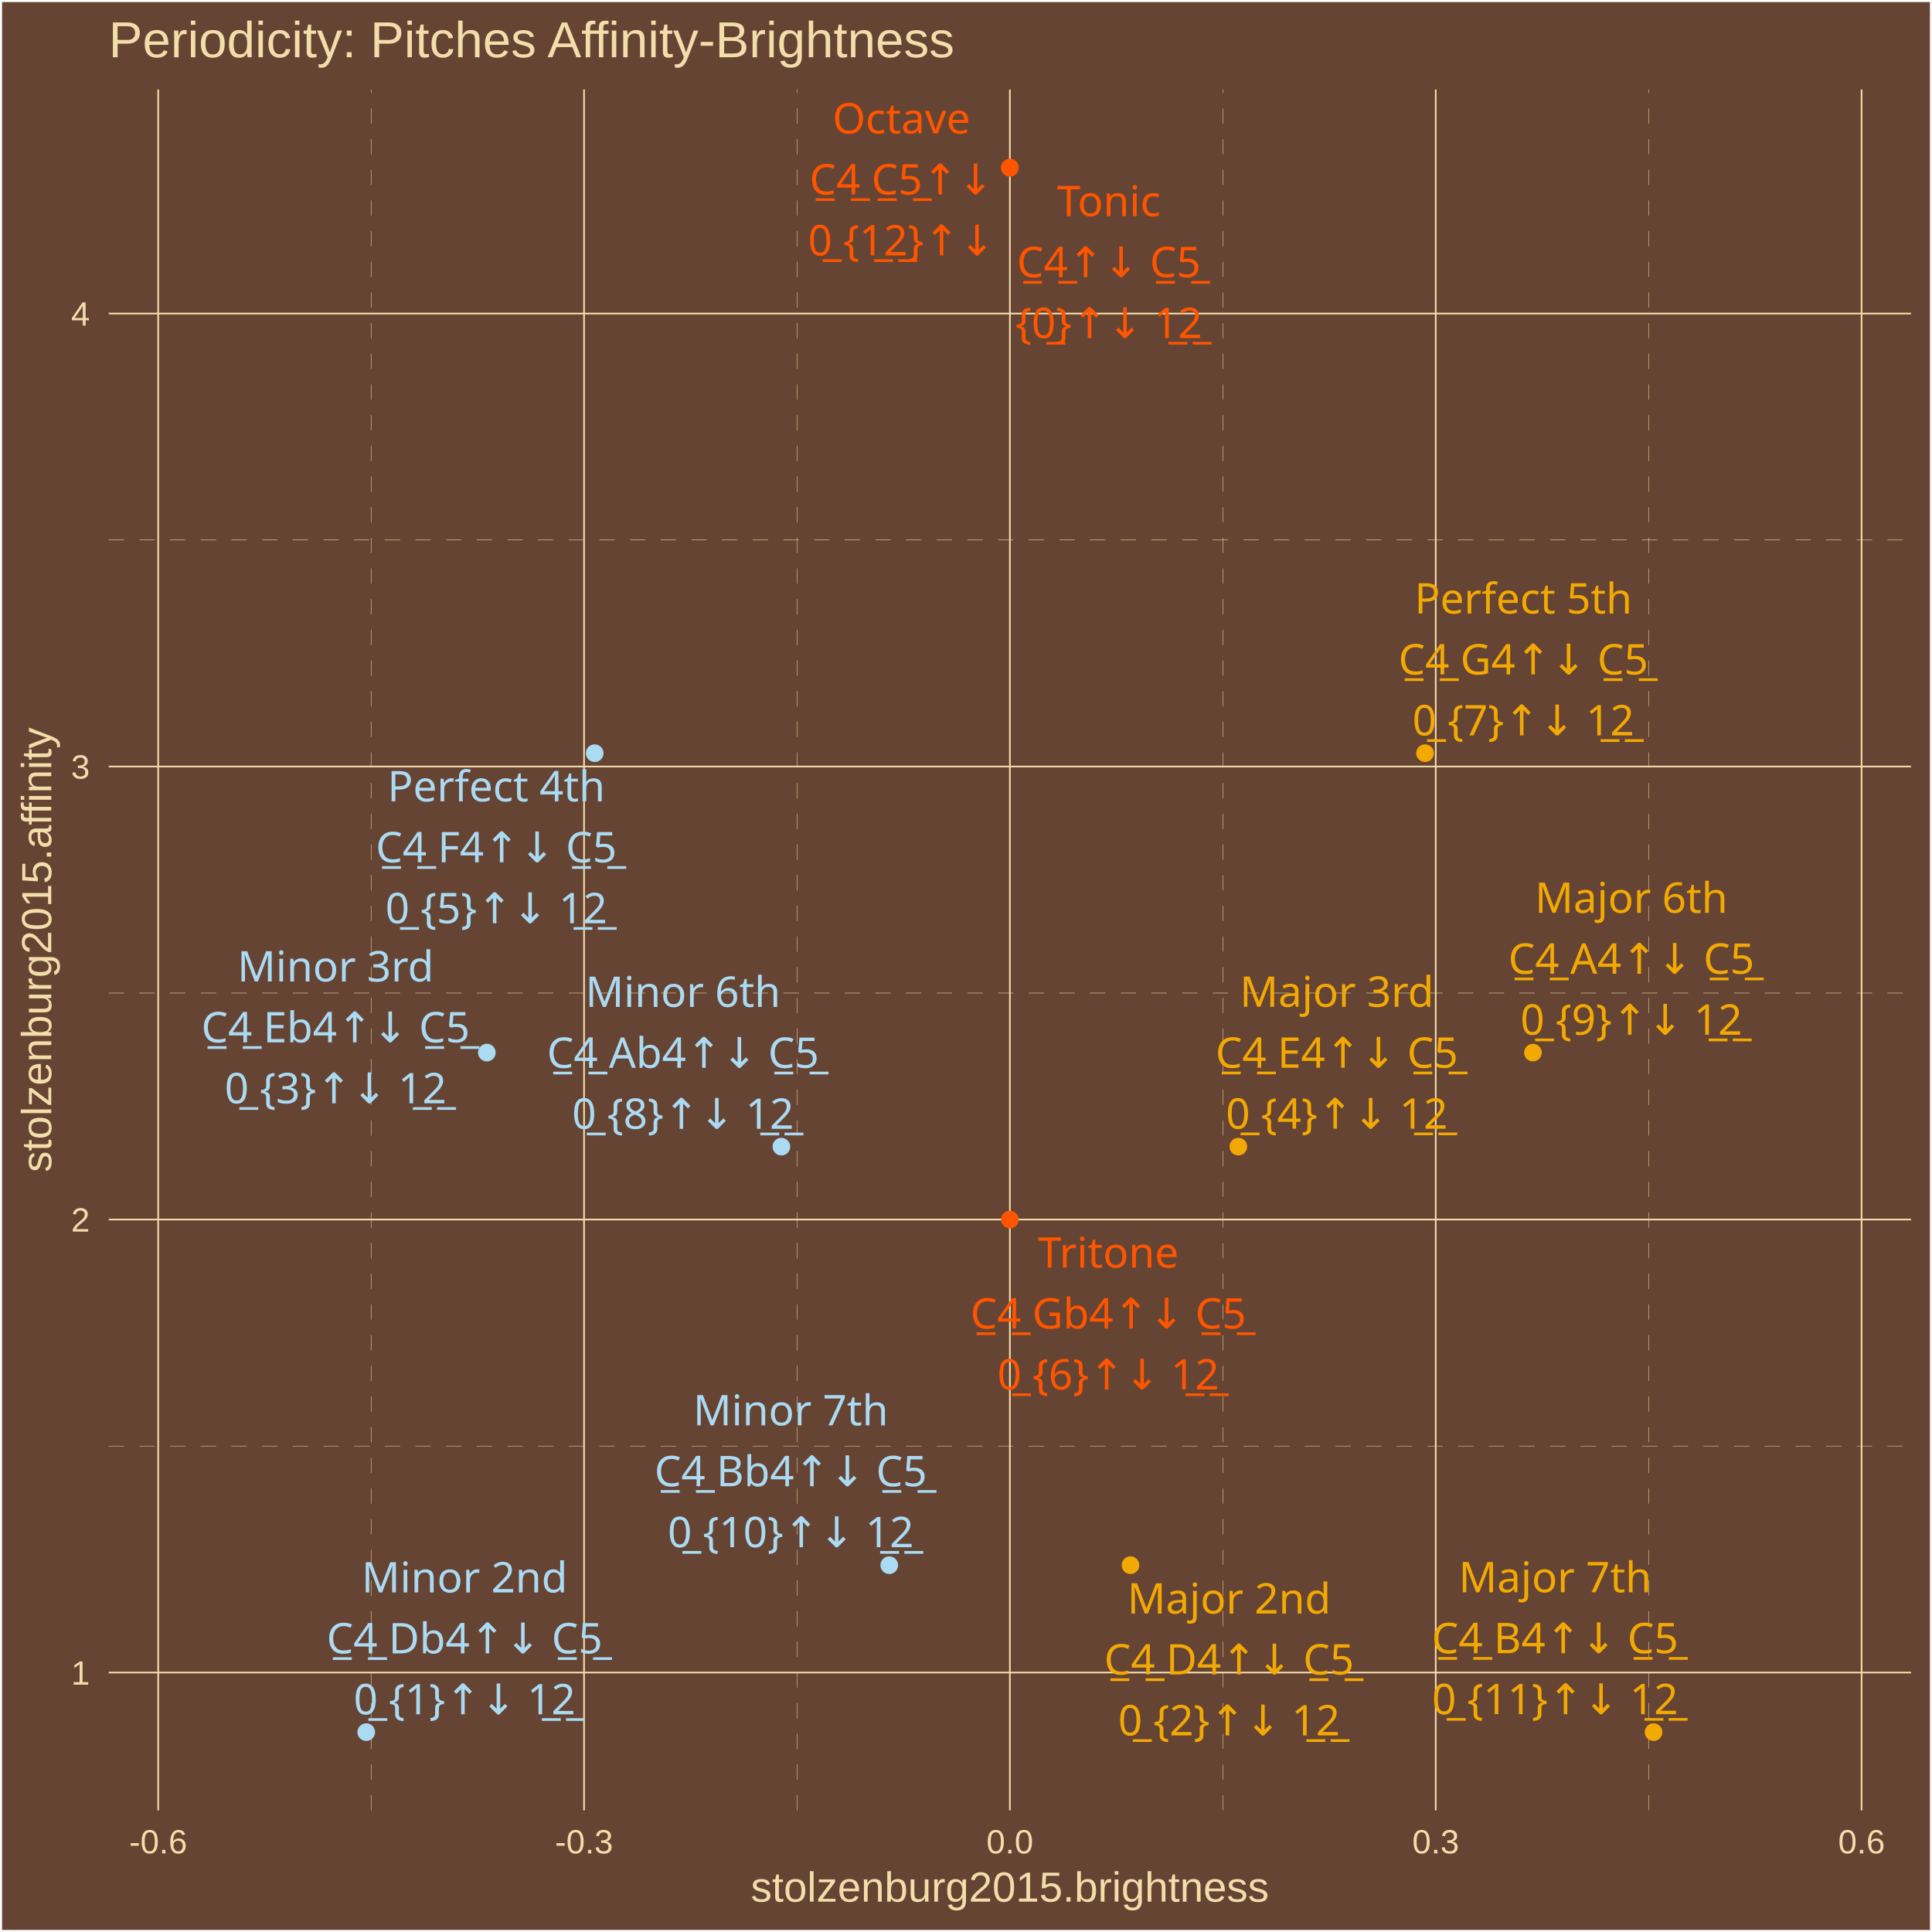
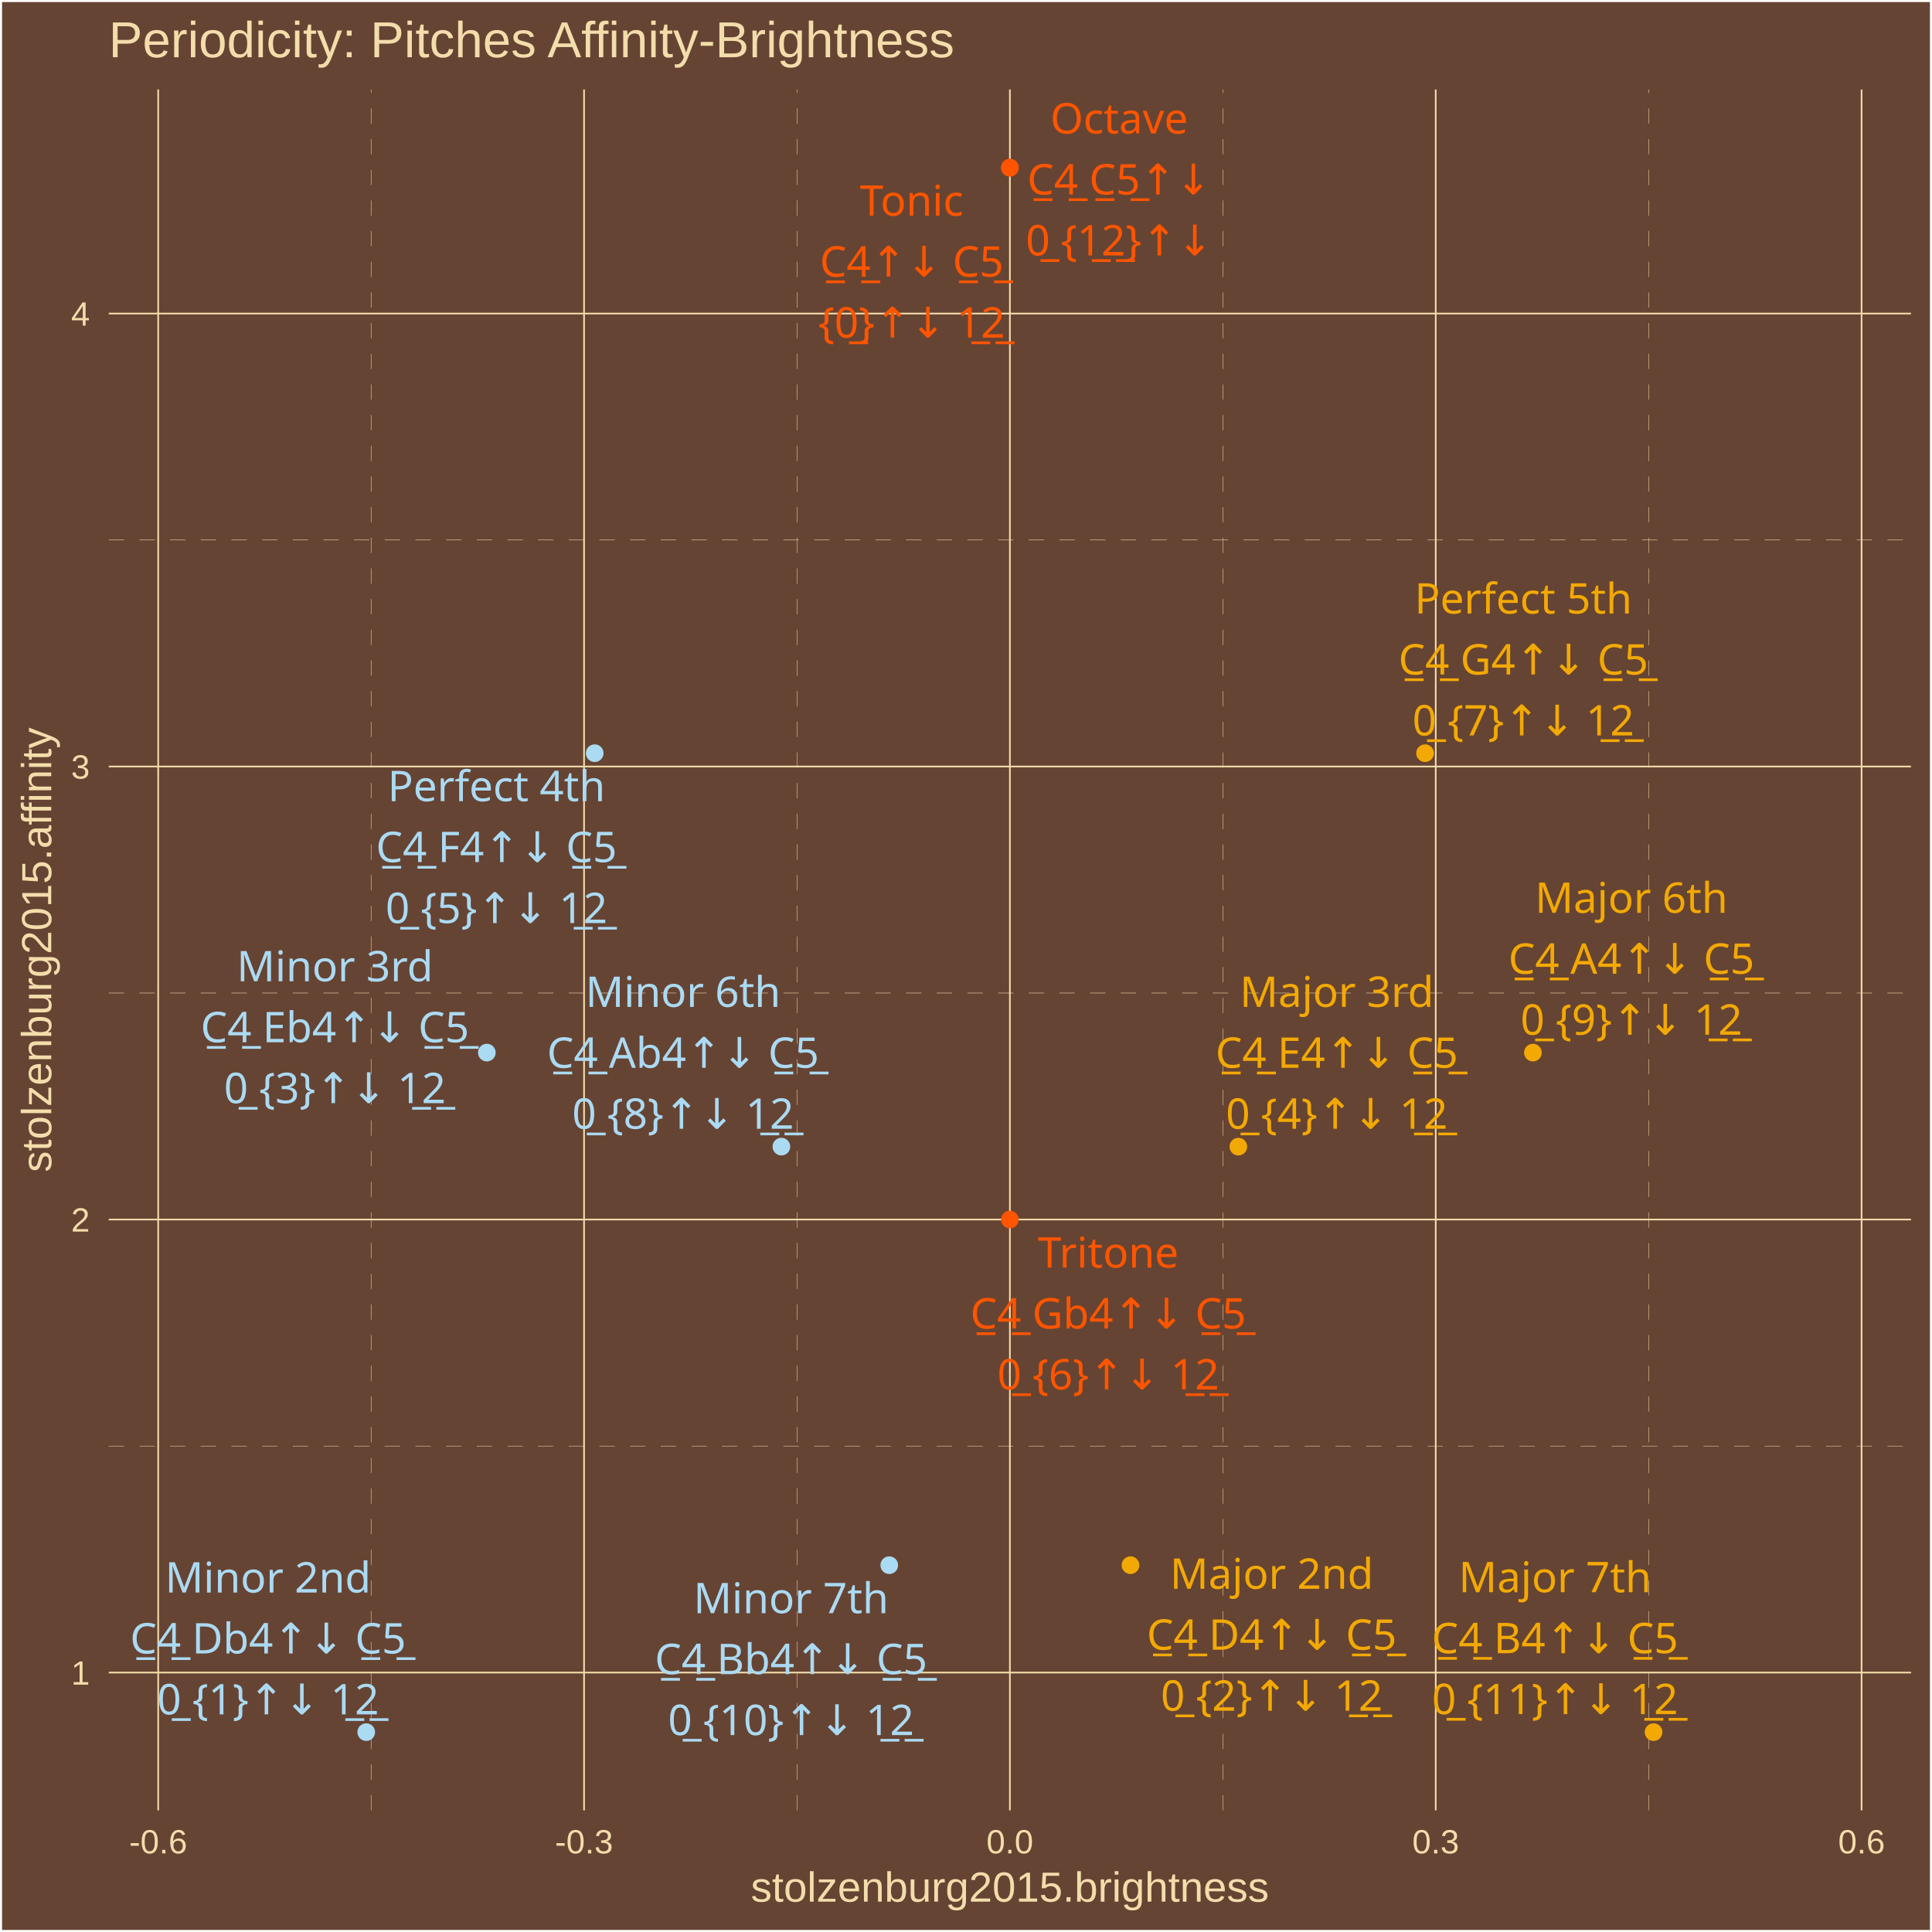
<svg xmlns="http://www.w3.org/2000/svg" class="svglite" width="504.00pt" height="504.00pt" viewBox="0 0 504.00 504.00">
  <defs>
    <style type="text/css">
    .svglite line, .svglite polyline, .svglite polygon, .svglite path, .svglite rect, .svglite circle {
      fill: none;
      stroke: #000000;
      stroke-linecap: round;
      stroke-linejoin: round;
      stroke-miterlimit: 10.00;
    }
    .svglite text {
      white-space: pre;
    }
  </style>
  </defs>
  <rect width="100%" height="100%" style="stroke: none; fill: #664433;" />
  <defs>
    <clipPath id="cpMC4wMHw1MDQuMDB8MC4wMHw1MDQuMDA=">
      <rect x="0.00" y="0.00" width="504.00" height="504.00" />
    </clipPath>
  </defs>
  <g clip-path="url(#cpMC4wMHw1MDQuMDB8MC4wMHw1MDQuMDA=)">
    <rect x="0.00" y="-0" width="504.00" height="504.00" style="stroke-width: 1.07; stroke: #FFFFFF; fill: #664433;" />
  </g>
  <defs>
    <clipPath id="cpMjguMzd8NDk4LjUyfDIzLjM0fDQ3Mi4yNw==">
      <rect x="28.37" y="23.34" width="470.15" height="448.93" />
    </clipPath>
  </defs>
  <g clip-path="url(#cpMjguMzd8NDk4LjUyfDIzLjM0fDQ3Mi4yNw==)">
    <rect x="28.37" y="23.34" width="470.15" height="448.93" style="stroke-width: 1.07; stroke: none; fill: #664433;" />
    <polyline points="28.37,377.23 498.52,377.23 " style="stroke-width: 0.11; stroke: #F3DDAB; stroke-dasharray: 4.00,4.00; stroke-linecap: butt;" />
    <polyline points="28.37,259.05 498.52,259.05 " style="stroke-width: 0.11; stroke: #F3DDAB; stroke-dasharray: 4.00,4.00; stroke-linecap: butt;" />
    <polyline points="28.37,140.87 498.52,140.87 " style="stroke-width: 0.11; stroke: #F3DDAB; stroke-dasharray: 4.00,4.00; stroke-linecap: butt;" />
    <polyline points="96.81,472.27 96.81,23.34 " style="stroke-width: 0.11; stroke: #F3DDAB; stroke-dasharray: 4.00,4.00; stroke-linecap: butt;" />
    <polyline points="207.90,472.27 207.90,23.34 " style="stroke-width: 0.11; stroke: #F3DDAB; stroke-dasharray: 4.00,4.00; stroke-linecap: butt;" />
    <polyline points="318.99,472.27 318.99,23.34 " style="stroke-width: 0.11; stroke: #F3DDAB; stroke-dasharray: 4.00,4.00; stroke-linecap: butt;" />
    <polyline points="430.08,472.27 430.08,23.34 " style="stroke-width: 0.11; stroke: #F3DDAB; stroke-dasharray: 4.00,4.00; stroke-linecap: butt;" />
    <polyline points="28.37,436.32 498.52,436.32 " style="stroke-width: 0.43; stroke: #F3DDAB; stroke-linecap: butt;" />
    <polyline points="28.37,318.14 498.52,318.14 " style="stroke-width: 0.43; stroke: #F3DDAB; stroke-linecap: butt;" />
    <polyline points="28.37,199.96 498.52,199.96 " style="stroke-width: 0.43; stroke: #F3DDAB; stroke-linecap: butt;" />
    <polyline points="28.37,81.79 498.52,81.79 " style="stroke-width: 0.43; stroke: #F3DDAB; stroke-linecap: butt;" />
    <polyline points="41.27,472.27 41.27,23.34 " style="stroke-width: 0.43; stroke: #F3DDAB; stroke-linecap: butt;" />
    <polyline points="152.36,472.27 152.36,23.34 " style="stroke-width: 0.43; stroke: #F3DDAB; stroke-linecap: butt;" />
    <polyline points="263.45,472.27 263.45,23.34 " style="stroke-width: 0.43; stroke: #F3DDAB; stroke-linecap: butt;" />
    <polyline points="374.54,472.27 374.54,23.34 " style="stroke-width: 0.43; stroke: #F3DDAB; stroke-linecap: butt;" />
    <polyline points="485.63,472.27 485.63,23.34 " style="stroke-width: 0.43; stroke: #F3DDAB; stroke-linecap: butt;" />
    <circle cx="263.45" cy="43.74" r="1.95" style="stroke-width: 0.71; stroke: #FF5500; fill: #FF5500;" />
    <circle cx="95.54" cy="451.86" r="1.95" style="stroke-width: 0.71; stroke: #ABDAF3; fill: #ABDAF3;" />
    <circle cx="294.91" cy="408.31" r="1.95" style="stroke-width: 0.71; stroke: #F3A904; fill: #F3A904;" />
    <circle cx="127.00" cy="274.59" r="1.95" style="stroke-width: 0.71; stroke: #ABDAF3; fill: #ABDAF3;" />
    <circle cx="323.05" cy="299.12" r="1.95" style="stroke-width: 0.71; stroke: #F3A904; fill: #F3A904;" />
    <circle cx="155.14" cy="196.48" r="1.95" style="stroke-width: 0.71; stroke: #ABDAF3; fill: #ABDAF3;" />
    <circle cx="263.45" cy="318.14" r="1.95" style="stroke-width: 0.71; stroke: #FF5500; fill: #FF5500;" />
    <circle cx="371.75" cy="196.48" r="1.95" style="stroke-width: 0.71; stroke: #F3A904; fill: #F3A904;" />
    <circle cx="203.84" cy="299.12" r="1.95" style="stroke-width: 0.71; stroke: #ABDAF3; fill: #ABDAF3;" />
    <circle cx="399.89" cy="274.59" r="1.95" style="stroke-width: 0.71; stroke: #F3A904; fill: #F3A904;" />
    <circle cx="231.98" cy="408.31" r="1.95" style="stroke-width: 0.71; stroke: #ABDAF3; fill: #ABDAF3;" />
    <circle cx="431.36" cy="451.86" r="1.95" style="stroke-width: 0.71; stroke: #F3A904; fill: #F3A904;" />
    <circle cx="263.45" cy="43.74" r="1.95" style="stroke-width: 0.71; stroke: #FF5500; fill: #FF5500;" />
-     <text x="289.25" y="56.40" text-anchor="middle" style="font-size: 11.04px;fill: #FF5500; font-family: &quot;Arial Unicode MS&quot;;" textLength="26.97px" lengthAdjust="spacingAndGlyphs">Tonic</text>
-     <text x="289.25" y="72.30" text-anchor="middle" style="font-size: 11.04px;fill: #FF5500; font-family: &quot;Arial Unicode MS&quot;;" textLength="46.99px" lengthAdjust="spacingAndGlyphs">C̲4̲↑↓ C̲5̲</text>
-     <text x="289.25" y="88.19" text-anchor="middle" style="font-size: 11.04px;fill: #FF5500; font-family: &quot;Arial Unicode MS&quot;;" textLength="44.57px" lengthAdjust="spacingAndGlyphs">{0̲}↑↓ 1̲2̲</text>
-     <text x="121.19" y="415.42" text-anchor="middle" style="font-size: 11.04px;fill: #ABDAF3; font-family: &quot;Arial Unicode MS&quot;;" textLength="49.05px" lengthAdjust="spacingAndGlyphs">Minor 2nd</text>
-     <text x="121.19" y="431.32" text-anchor="middle" style="font-size: 11.04px;fill: #ABDAF3; font-family: &quot;Arial Unicode MS&quot;;" textLength="70.29px" lengthAdjust="spacingAndGlyphs">C̲4̲ Db4↑↓ C̲5̲</text>
-     <text x="121.19" y="447.22" text-anchor="middle" style="font-size: 11.04px;fill: #ABDAF3; font-family: &quot;Arial Unicode MS&quot;;" textLength="53.77px" lengthAdjust="spacingAndGlyphs">0̲ {1}↑↓ 1̲2̲</text>
-     <text x="320.63" y="420.93" text-anchor="middle" style="font-size: 11.04px;fill: #F3A904; font-family: &quot;Arial Unicode MS&quot;;" textLength="49.05px" lengthAdjust="spacingAndGlyphs">Major 2nd</text>
-     <text x="320.63" y="436.83" text-anchor="middle" style="font-size: 11.04px;fill: #F3A904; font-family: &quot;Arial Unicode MS&quot;;" textLength="64.15px" lengthAdjust="spacingAndGlyphs">C̲4̲ D4↑↓ C̲5̲</text>
-     <text x="320.63" y="452.72" text-anchor="middle" style="font-size: 11.04px;fill: #F3A904; font-family: &quot;Arial Unicode MS&quot;;" textLength="53.77px" lengthAdjust="spacingAndGlyphs">0̲ {2}↑↓ 1̲2̲</text>
-     <text x="87.54" y="256.03" text-anchor="middle" style="font-size: 11.04px;fill: #ABDAF3; font-family: &quot;Arial Unicode MS&quot;;" textLength="46.58px" lengthAdjust="spacingAndGlyphs">Minor 3rd</text>
-     <text x="87.54" y="271.92" text-anchor="middle" style="font-size: 11.04px;fill: #ABDAF3; font-family: &quot;Arial Unicode MS&quot;;" textLength="69.68px" lengthAdjust="spacingAndGlyphs">C̲4̲ Eb4↑↓ C̲5̲</text>
-     <text x="87.54" y="287.82" text-anchor="middle" style="font-size: 11.04px;fill: #ABDAF3; font-family: &quot;Arial Unicode MS&quot;;" textLength="53.77px" lengthAdjust="spacingAndGlyphs">0̲ {3}↑↓ 1̲2̲</text>
-     <text x="348.73" y="262.65" text-anchor="middle" style="font-size: 11.04px;fill: #F3A904; font-family: &quot;Arial Unicode MS&quot;;" textLength="46.58px" lengthAdjust="spacingAndGlyphs">Major 3rd</text>
-     <text x="348.73" y="278.55" text-anchor="middle" style="font-size: 11.04px;fill: #F3A904; font-family: &quot;Arial Unicode MS&quot;;" textLength="63.55px" lengthAdjust="spacingAndGlyphs">C̲4̲ E4↑↓ C̲5̲</text>
-     <text x="348.73" y="294.45" text-anchor="middle" style="font-size: 11.04px;fill: #F3A904; font-family: &quot;Arial Unicode MS&quot;;" textLength="53.77px" lengthAdjust="spacingAndGlyphs">0̲ {4}↑↓ 1̲2̲</text>
-     <text x="129.46" y="209.05" text-anchor="middle" style="font-size: 11.04px;fill: #ABDAF3; font-family: &quot;Arial Unicode MS&quot;;" textLength="53.35px" lengthAdjust="spacingAndGlyphs">Perfect 4th</text>
-     <text x="129.46" y="224.95" text-anchor="middle" style="font-size: 11.04px;fill: #ABDAF3; font-family: &quot;Arial Unicode MS&quot;;" textLength="62.93px" lengthAdjust="spacingAndGlyphs">C̲4̲ F4↑↓ C̲5̲</text>
-     <text x="129.46" y="240.85" text-anchor="middle" style="font-size: 11.04px;fill: #ABDAF3; font-family: &quot;Arial Unicode MS&quot;;" textLength="53.77px" lengthAdjust="spacingAndGlyphs">0̲ {5}↑↓ 1̲2̲</text>
-     <text x="289.11" y="330.69" text-anchor="middle" style="font-size: 11.04px;fill: #FF5500; font-family: &quot;Arial Unicode MS&quot;;" textLength="34.33px" lengthAdjust="spacingAndGlyphs">Tritone</text>
-     <text x="289.11" y="346.58" text-anchor="middle" style="font-size: 11.04px;fill: #FF5500; font-family: &quot;Arial Unicode MS&quot;;" textLength="70.91px" lengthAdjust="spacingAndGlyphs">C̲4̲ Gb4↑↓ C̲5̲</text>
-     <text x="289.11" y="362.48" text-anchor="middle" style="font-size: 11.04px;fill: #FF5500; font-family: &quot;Arial Unicode MS&quot;;" textLength="53.77px" lengthAdjust="spacingAndGlyphs">0̲ {6}↑↓ 1̲2̲</text>
-     <text x="397.39" y="160.05" text-anchor="middle" style="font-size: 11.04px;fill: #F3A904; font-family: &quot;Arial Unicode MS&quot;;" textLength="53.35px" lengthAdjust="spacingAndGlyphs">Perfect 5th</text>
-     <text x="397.39" y="175.95" text-anchor="middle" style="font-size: 11.04px;fill: #F3A904; font-family: &quot;Arial Unicode MS&quot;;" textLength="64.77px" lengthAdjust="spacingAndGlyphs">C̲4̲ G4↑↓ C̲5̲</text>
-     <text x="397.39" y="191.84" text-anchor="middle" style="font-size: 11.04px;fill: #F3A904; font-family: &quot;Arial Unicode MS&quot;;" textLength="53.77px" lengthAdjust="spacingAndGlyphs">0̲ {7}↑↓ 1̲2̲</text>
-     <text x="178.17" y="262.67" text-anchor="middle" style="font-size: 11.04px;fill: #ABDAF3; font-family: &quot;Arial Unicode MS&quot;;" textLength="45.98px" lengthAdjust="spacingAndGlyphs">Minor 6th</text>
-     <text x="178.17" y="278.57" text-anchor="middle" style="font-size: 11.04px;fill: #ABDAF3; font-family: &quot;Arial Unicode MS&quot;;" textLength="69.68px" lengthAdjust="spacingAndGlyphs">C̲4̲ Ab4↑↓ C̲5̲</text>
-     <text x="178.17" y="294.47" text-anchor="middle" style="font-size: 11.04px;fill: #ABDAF3; font-family: &quot;Arial Unicode MS&quot;;" textLength="53.77px" lengthAdjust="spacingAndGlyphs">0̲ {8}↑↓ 1̲2̲</text>
-     <text x="425.56" y="238.13" text-anchor="middle" style="font-size: 11.04px;fill: #F3A904; font-family: &quot;Arial Unicode MS&quot;;" textLength="45.98px" lengthAdjust="spacingAndGlyphs">Major 6th</text>
-     <text x="425.56" y="254.03" text-anchor="middle" style="font-size: 11.04px;fill: #F3A904; font-family: &quot;Arial Unicode MS&quot;;" textLength="63.55px" lengthAdjust="spacingAndGlyphs">C̲4̲ A4↑↓ C̲5̲</text>
-     <text x="425.56" y="269.93" text-anchor="middle" style="font-size: 11.04px;fill: #F3A904; font-family: &quot;Arial Unicode MS&quot;;" textLength="53.77px" lengthAdjust="spacingAndGlyphs">0̲ {9}↑↓ 1̲2̲</text>
-     <text x="206.28" y="371.83" text-anchor="middle" style="font-size: 11.04px;fill: #ABDAF3; font-family: &quot;Arial Unicode MS&quot;;" textLength="45.98px" lengthAdjust="spacingAndGlyphs">Minor 7th</text>
-     <text x="206.28" y="387.72" text-anchor="middle" style="font-size: 11.04px;fill: #ABDAF3; font-family: &quot;Arial Unicode MS&quot;;" textLength="69.68px" lengthAdjust="spacingAndGlyphs">C̲4̲ Bb4↑↓ C̲5̲</text>
-     <text x="206.28" y="403.62" text-anchor="middle" style="font-size: 11.04px;fill: #ABDAF3; font-family: &quot;Arial Unicode MS&quot;;" textLength="59.90px" lengthAdjust="spacingAndGlyphs">0̲ {10}↑↓ 1̲2̲</text>
-     <text x="405.67" y="415.38" text-anchor="middle" style="font-size: 11.04px;fill: #F3A904; font-family: &quot;Arial Unicode MS&quot;;" textLength="45.98px" lengthAdjust="spacingAndGlyphs">Major 7th</text>
-     <text x="405.67" y="431.28" text-anchor="middle" style="font-size: 11.04px;fill: #F3A904; font-family: &quot;Arial Unicode MS&quot;;" textLength="63.55px" lengthAdjust="spacingAndGlyphs">C̲4̲ B4↑↓ C̲5̲</text>
-     <text x="405.67" y="447.18" text-anchor="middle" style="font-size: 11.04px;fill: #F3A904; font-family: &quot;Arial Unicode MS&quot;;" textLength="59.90px" lengthAdjust="spacingAndGlyphs">0̲ {11}↑↓ 1̲2̲</text>
-     <text x="235.14" y="34.83" text-anchor="middle" style="font-size: 11.04px;fill: #FF5500; font-family: &quot;Arial Unicode MS&quot;;" textLength="34.95px" lengthAdjust="spacingAndGlyphs">Octave</text>
-     <text x="235.14" y="50.73" text-anchor="middle" style="font-size: 11.04px;fill: #FF5500; font-family: &quot;Arial Unicode MS&quot;;" textLength="46.99px" lengthAdjust="spacingAndGlyphs">C̲4̲ C̲5̲↑↓</text>
-     <text x="235.14" y="66.63" text-anchor="middle" style="font-size: 11.04px;fill: #FF5500; font-family: &quot;Arial Unicode MS&quot;;" textLength="44.57px" lengthAdjust="spacingAndGlyphs">0̲ {1̲2̲}↑↓</text>
+     <text x="237.83" y="56.27" text-anchor="middle" style="font-size: 11.04px;fill: #FF5500; font-family: &quot;Arial Unicode MS&quot;;" textLength="26.97px" lengthAdjust="spacingAndGlyphs">Tonic</text>
+     <text x="237.83" y="72.17" text-anchor="middle" style="font-size: 11.04px;fill: #FF5500; font-family: &quot;Arial Unicode MS&quot;;" textLength="46.99px" lengthAdjust="spacingAndGlyphs">C̲4̲↑↓ C̲5̲</text>
+     <text x="237.83" y="88.07" text-anchor="middle" style="font-size: 11.04px;fill: #FF5500; font-family: &quot;Arial Unicode MS&quot;;" textLength="44.57px" lengthAdjust="spacingAndGlyphs">{0̲}↑↓ 1̲2̲</text>
+     <text x="69.92" y="415.44" text-anchor="middle" style="font-size: 11.04px;fill: #ABDAF3; font-family: &quot;Arial Unicode MS&quot;;" textLength="49.05px" lengthAdjust="spacingAndGlyphs">Minor 2nd</text>
+     <text x="69.92" y="431.34" text-anchor="middle" style="font-size: 11.04px;fill: #ABDAF3; font-family: &quot;Arial Unicode MS&quot;;" textLength="70.29px" lengthAdjust="spacingAndGlyphs">C̲4̲ Db4↑↓ C̲5̲</text>
+     <text x="69.92" y="447.23" text-anchor="middle" style="font-size: 11.04px;fill: #ABDAF3; font-family: &quot;Arial Unicode MS&quot;;" textLength="53.77px" lengthAdjust="spacingAndGlyphs">0̲ {1}↑↓ 1̲2̲</text>
+     <text x="331.75" y="414.47" text-anchor="middle" style="font-size: 11.04px;fill: #F3A904; font-family: &quot;Arial Unicode MS&quot;;" textLength="49.05px" lengthAdjust="spacingAndGlyphs">Major 2nd</text>
+     <text x="331.75" y="430.37" text-anchor="middle" style="font-size: 11.04px;fill: #F3A904; font-family: &quot;Arial Unicode MS&quot;;" textLength="64.15px" lengthAdjust="spacingAndGlyphs">C̲4̲ D4↑↓ C̲5̲</text>
+     <text x="331.75" y="446.27" text-anchor="middle" style="font-size: 11.04px;fill: #F3A904; font-family: &quot;Arial Unicode MS&quot;;" textLength="53.77px" lengthAdjust="spacingAndGlyphs">0̲ {2}↑↓ 1̲2̲</text>
+     <text x="87.36" y="255.99" text-anchor="middle" style="font-size: 11.04px;fill: #ABDAF3; font-family: &quot;Arial Unicode MS&quot;;" textLength="46.58px" lengthAdjust="spacingAndGlyphs">Minor 3rd</text>
+     <text x="87.36" y="271.89" text-anchor="middle" style="font-size: 11.04px;fill: #ABDAF3; font-family: &quot;Arial Unicode MS&quot;;" textLength="69.68px" lengthAdjust="spacingAndGlyphs">C̲4̲ Eb4↑↓ C̲5̲</text>
+     <text x="87.36" y="287.78" text-anchor="middle" style="font-size: 11.04px;fill: #ABDAF3; font-family: &quot;Arial Unicode MS&quot;;" textLength="53.77px" lengthAdjust="spacingAndGlyphs">0̲ {3}↑↓ 1̲2̲</text>
+     <text x="348.72" y="262.67" text-anchor="middle" style="font-size: 11.04px;fill: #F3A904; font-family: &quot;Arial Unicode MS&quot;;" textLength="46.58px" lengthAdjust="spacingAndGlyphs">Major 3rd</text>
+     <text x="348.72" y="278.56" text-anchor="middle" style="font-size: 11.04px;fill: #F3A904; font-family: &quot;Arial Unicode MS&quot;;" textLength="63.55px" lengthAdjust="spacingAndGlyphs">C̲4̲ E4↑↓ C̲5̲</text>
+     <text x="348.72" y="294.46" text-anchor="middle" style="font-size: 11.04px;fill: #F3A904; font-family: &quot;Arial Unicode MS&quot;;" textLength="53.77px" lengthAdjust="spacingAndGlyphs">0̲ {4}↑↓ 1̲2̲</text>
+     <text x="129.51" y="209.00" text-anchor="middle" style="font-size: 11.04px;fill: #ABDAF3; font-family: &quot;Arial Unicode MS&quot;;" textLength="53.35px" lengthAdjust="spacingAndGlyphs">Perfect 4th</text>
+     <text x="129.51" y="224.90" text-anchor="middle" style="font-size: 11.04px;fill: #ABDAF3; font-family: &quot;Arial Unicode MS&quot;;" textLength="62.93px" lengthAdjust="spacingAndGlyphs">C̲4̲ F4↑↓ C̲5̲</text>
+     <text x="129.51" y="240.80" text-anchor="middle" style="font-size: 11.04px;fill: #ABDAF3; font-family: &quot;Arial Unicode MS&quot;;" textLength="53.77px" lengthAdjust="spacingAndGlyphs">0̲ {5}↑↓ 1̲2̲</text>
+     <text x="289.10" y="330.68" text-anchor="middle" style="font-size: 11.04px;fill: #FF5500; font-family: &quot;Arial Unicode MS&quot;;" textLength="34.33px" lengthAdjust="spacingAndGlyphs">Tritone</text>
+     <text x="289.10" y="346.57" text-anchor="middle" style="font-size: 11.04px;fill: #FF5500; font-family: &quot;Arial Unicode MS&quot;;" textLength="70.91px" lengthAdjust="spacingAndGlyphs">C̲4̲ Gb4↑↓ C̲5̲</text>
+     <text x="289.10" y="362.47" text-anchor="middle" style="font-size: 11.04px;fill: #FF5500; font-family: &quot;Arial Unicode MS&quot;;" textLength="53.77px" lengthAdjust="spacingAndGlyphs">0̲ {6}↑↓ 1̲2̲</text>
+     <text x="397.39" y="160.06" text-anchor="middle" style="font-size: 11.04px;fill: #F3A904; font-family: &quot;Arial Unicode MS&quot;;" textLength="53.35px" lengthAdjust="spacingAndGlyphs">Perfect 5th</text>
+     <text x="397.39" y="175.96" text-anchor="middle" style="font-size: 11.04px;fill: #F3A904; font-family: &quot;Arial Unicode MS&quot;;" textLength="64.77px" lengthAdjust="spacingAndGlyphs">C̲4̲ G4↑↓ C̲5̲</text>
+     <text x="397.39" y="191.86" text-anchor="middle" style="font-size: 11.04px;fill: #F3A904; font-family: &quot;Arial Unicode MS&quot;;" textLength="53.77px" lengthAdjust="spacingAndGlyphs">0̲ {7}↑↓ 1̲2̲</text>
+     <text x="178.18" y="262.67" text-anchor="middle" style="font-size: 11.04px;fill: #ABDAF3; font-family: &quot;Arial Unicode MS&quot;;" textLength="45.98px" lengthAdjust="spacingAndGlyphs">Minor 6th</text>
+     <text x="178.18" y="278.56" text-anchor="middle" style="font-size: 11.04px;fill: #ABDAF3; font-family: &quot;Arial Unicode MS&quot;;" textLength="69.68px" lengthAdjust="spacingAndGlyphs">C̲4̲ Ab4↑↓ C̲5̲</text>
+     <text x="178.18" y="294.46" text-anchor="middle" style="font-size: 11.04px;fill: #ABDAF3; font-family: &quot;Arial Unicode MS&quot;;" textLength="53.77px" lengthAdjust="spacingAndGlyphs">0̲ {8}↑↓ 1̲2̲</text>
+     <text x="425.58" y="238.13" text-anchor="middle" style="font-size: 11.04px;fill: #F3A904; font-family: &quot;Arial Unicode MS&quot;;" textLength="45.98px" lengthAdjust="spacingAndGlyphs">Major 6th</text>
+     <text x="425.58" y="254.03" text-anchor="middle" style="font-size: 11.04px;fill: #F3A904; font-family: &quot;Arial Unicode MS&quot;;" textLength="63.55px" lengthAdjust="spacingAndGlyphs">C̲4̲ A4↑↓ C̲5̲</text>
+     <text x="425.58" y="269.93" text-anchor="middle" style="font-size: 11.04px;fill: #F3A904; font-family: &quot;Arial Unicode MS&quot;;" textLength="53.77px" lengthAdjust="spacingAndGlyphs">0̲ {9}↑↓ 1̲2̲</text>
+     <text x="206.36" y="420.83" text-anchor="middle" style="font-size: 11.04px;fill: #ABDAF3; font-family: &quot;Arial Unicode MS&quot;;" textLength="45.98px" lengthAdjust="spacingAndGlyphs">Minor 7th</text>
+     <text x="206.36" y="436.73" text-anchor="middle" style="font-size: 11.04px;fill: #ABDAF3; font-family: &quot;Arial Unicode MS&quot;;" textLength="69.68px" lengthAdjust="spacingAndGlyphs">C̲4̲ Bb4↑↓ C̲5̲</text>
+     <text x="206.36" y="452.63" text-anchor="middle" style="font-size: 11.04px;fill: #ABDAF3; font-family: &quot;Arial Unicode MS&quot;;" textLength="59.90px" lengthAdjust="spacingAndGlyphs">0̲ {10}↑↓ 1̲2̲</text>
+     <text x="405.65" y="415.37" text-anchor="middle" style="font-size: 11.04px;fill: #F3A904; font-family: &quot;Arial Unicode MS&quot;;" textLength="45.98px" lengthAdjust="spacingAndGlyphs">Major 7th</text>
+     <text x="405.65" y="431.27" text-anchor="middle" style="font-size: 11.04px;fill: #F3A904; font-family: &quot;Arial Unicode MS&quot;;" textLength="63.55px" lengthAdjust="spacingAndGlyphs">C̲4̲ B4↑↓ C̲5̲</text>
+     <text x="405.65" y="447.16" text-anchor="middle" style="font-size: 11.04px;fill: #F3A904; font-family: &quot;Arial Unicode MS&quot;;" textLength="59.90px" lengthAdjust="spacingAndGlyphs">0̲ {11}↑↓ 1̲2̲</text>
+     <text x="291.95" y="34.83" text-anchor="middle" style="font-size: 11.04px;fill: #FF5500; font-family: &quot;Arial Unicode MS&quot;;" textLength="34.95px" lengthAdjust="spacingAndGlyphs">Octave</text>
+     <text x="291.95" y="50.73" text-anchor="middle" style="font-size: 11.04px;fill: #FF5500; font-family: &quot;Arial Unicode MS&quot;;" textLength="46.99px" lengthAdjust="spacingAndGlyphs">C̲4̲ C̲5̲↑↓</text>
+     <text x="291.95" y="66.63" text-anchor="middle" style="font-size: 11.04px;fill: #FF5500; font-family: &quot;Arial Unicode MS&quot;;" textLength="44.57px" lengthAdjust="spacingAndGlyphs">0̲ {1̲2̲}↑↓</text>
  </g>
  <g clip-path="url(#cpMC4wMHw1MDQuMDB8MC4wMHw1MDQuMDA=)">
    <text x="23.44" y="439.47" text-anchor="end" style="font-size: 8.80px;fill: #F3DDAB; font-family: &quot;Arial&quot;;" textLength="4.90px" lengthAdjust="spacingAndGlyphs">1</text>
    <text x="23.44" y="321.29" text-anchor="end" style="font-size: 8.80px;fill: #F3DDAB; font-family: &quot;Arial&quot;;" textLength="4.90px" lengthAdjust="spacingAndGlyphs">2</text>
    <text x="23.44" y="203.12" text-anchor="end" style="font-size: 8.80px;fill: #F3DDAB; font-family: &quot;Arial&quot;;" textLength="4.90px" lengthAdjust="spacingAndGlyphs">3</text>
    <text x="23.44" y="84.94" text-anchor="end" style="font-size: 8.80px;fill: #F3DDAB; font-family: &quot;Arial&quot;;" textLength="4.90px" lengthAdjust="spacingAndGlyphs">4</text>
    <text x="41.27" y="483.50" text-anchor="middle" style="font-size: 8.80px;fill: #F3DDAB; font-family: &quot;Arial&quot;;" textLength="15.16px" lengthAdjust="spacingAndGlyphs">-0.6</text>
    <text x="152.36" y="483.50" text-anchor="middle" style="font-size: 8.80px;fill: #F3DDAB; font-family: &quot;Arial&quot;;" textLength="15.16px" lengthAdjust="spacingAndGlyphs">-0.3</text>
    <text x="263.45" y="483.50" text-anchor="middle" style="font-size: 8.80px;fill: #F3DDAB; font-family: &quot;Arial&quot;;" textLength="12.23px" lengthAdjust="spacingAndGlyphs">0.0</text>
    <text x="374.54" y="483.50" text-anchor="middle" style="font-size: 8.80px;fill: #F3DDAB; font-family: &quot;Arial&quot;;" textLength="12.23px" lengthAdjust="spacingAndGlyphs">0.3</text>
    <text x="485.63" y="483.50" text-anchor="middle" style="font-size: 8.80px;fill: #F3DDAB; font-family: &quot;Arial&quot;;" textLength="12.23px" lengthAdjust="spacingAndGlyphs">0.6</text>
    <text x="263.45" y="496.09" text-anchor="middle" style="font-size: 11.00px;fill: #F3DDAB; font-family: &quot;Arial&quot;;" textLength="135.17px" lengthAdjust="spacingAndGlyphs">stolzenburg2015.brightness</text>
    <text transform="translate(13.37,247.80) rotate(-90)" text-anchor="middle" style="font-size: 11.00px;fill: #F3DDAB; font-family: &quot;Arial&quot;;" textLength="116.19px" lengthAdjust="spacingAndGlyphs">stolzenburg2015.affinity</text>
    <text x="28.37" y="14.94" style="font-size: 13.20px;fill: #F3DDAB; font-family: &quot;Arial&quot;;" textLength="221.40px" lengthAdjust="spacingAndGlyphs">Periodicity: Pitches Affinity-Brightness</text>
  </g>
</svg>
